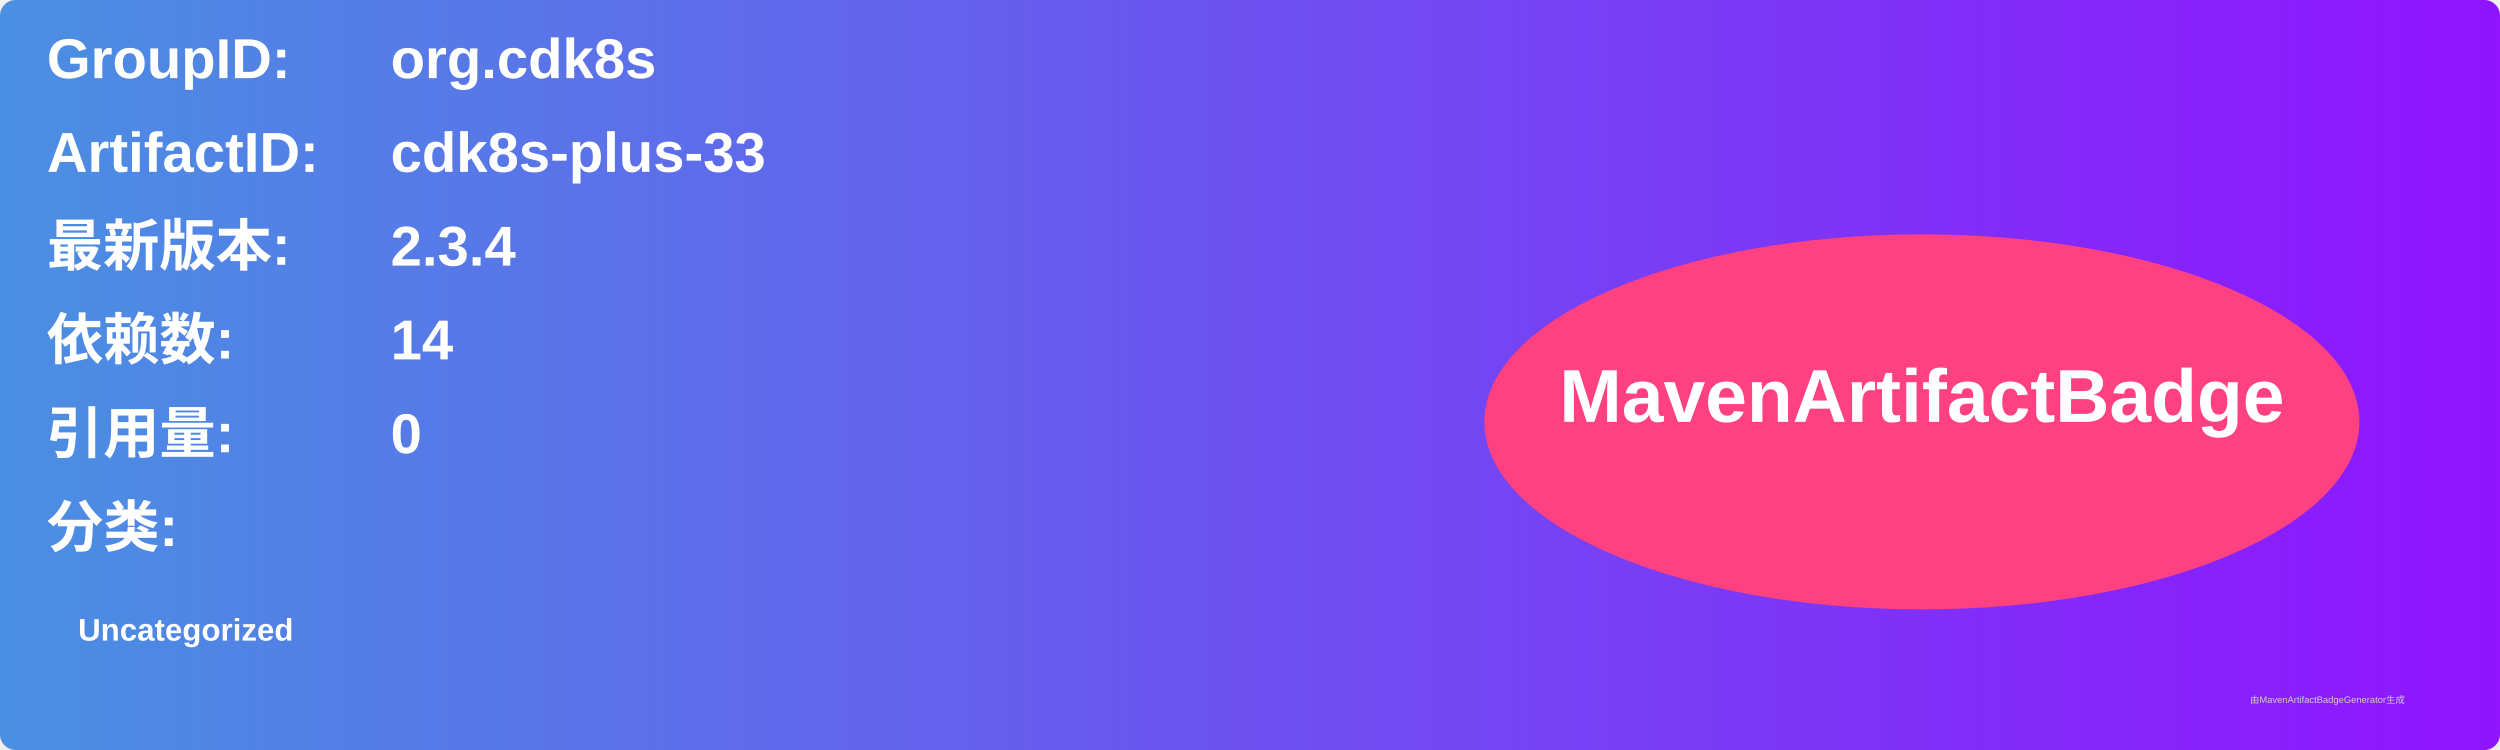
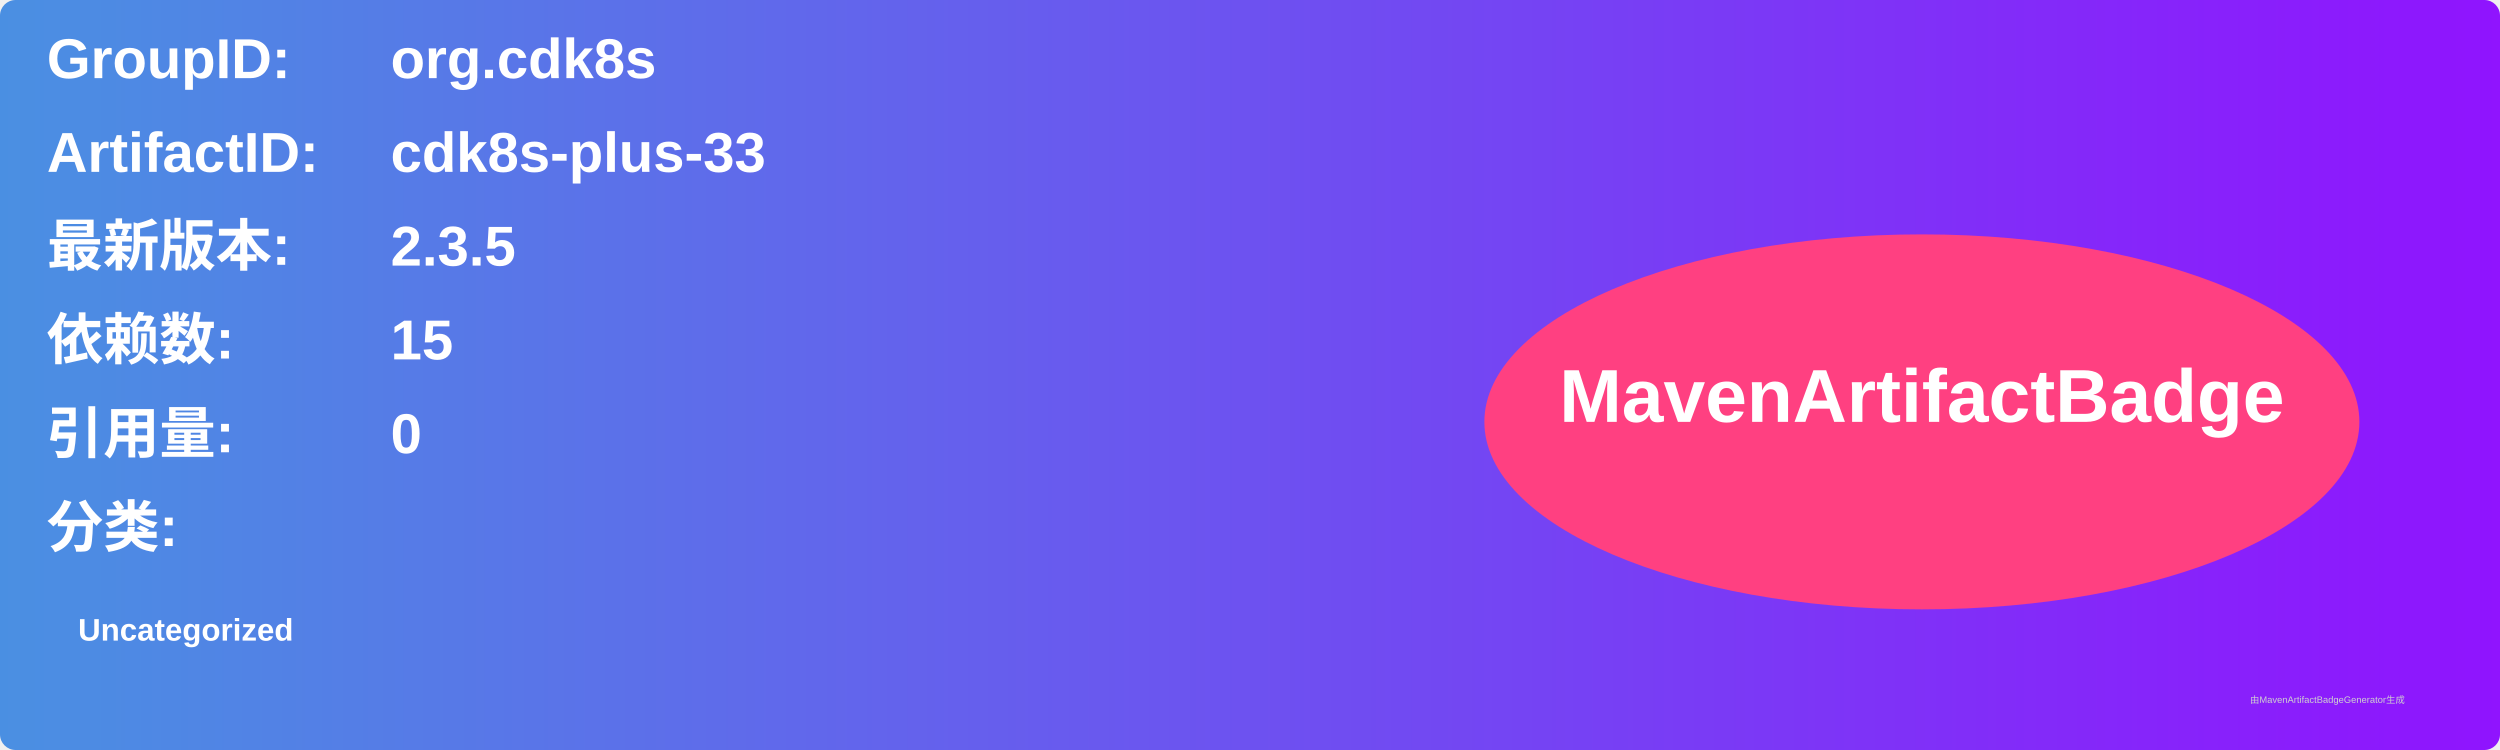
<svg xmlns="http://www.w3.org/2000/svg" width="800" height="240" viewBox="0 0 800 240">
  <linearGradient id="grad" x1="0%" y1="0%" x2="100%" y2="0%">
    <stop offset="0%" stop-color="#4a90e2" />
    <stop offset="100%" stop-color="#9013fe" />
  </linearGradient>
  <rect width="100%" height="100%" rx="5" ry="5" fill="url(#grad)" />
  <g transform="translate(15, 15)">
    <text x="0" y="10" font-family="Arial" font-size="18" fill="white" font-weight="bold" width="260">GroupID:</text>
    <text x="110" y="10" font-family="Arial" font-size="18" fill="white" font-weight="bold" width="460">org.cdk8s</text>
    <text x="0" y="40" font-family="Arial" font-size="18" fill="white" font-weight="bold" width="260">ArtifactID:</text>
    <text x="110" y="40" font-family="Arial" font-size="18" fill="white" font-weight="bold" width="460">cdk8s-plus-33</text>
    <text x="0" y="70" font-family="Arial" font-size="18" fill="white" font-weight="bold">最新版本:</text>
    <text x="110" y="70" font-family="Arial" font-size="18" fill="white" font-weight="bold">
-       <tspan font-weight="bold">2.3.4</tspan>
+       <tspan font-weight="bold">2.3.5</tspan>
    </text>
    <text x="0" y="100" font-family="Arial" font-size="18" fill="white" font-weight="bold">依赖数: </text>
    <text x="110" y="100" font-family="Arial" font-size="18" fill="white">
-       <tspan font-weight="bold">14</tspan>
+       <tspan font-weight="bold">15</tspan>
    </text>
    <text x="0" y="130" font-family="Arial" font-size="18" fill="white" font-weight="bold">引用量: </text>
    <text x="110" y="130" font-family="Arial" font-size="18" fill="white">
      <tspan font-weight="bold">0</tspan>
    </text>
    <text x="0" y="160" font-family="Arial" font-size="18" fill="white" font-weight="bold">分类:</text>
    <text x="10" y="190" font-family="Arial" font-size="10" fill="white">
      <tspan font-weight="bold">Uncategorized</tspan>
    </text>
    <ellipse cx="600" cy="120" rx="140" ry="60" fill="#ff4081" />
    <text x="600" y="120" text-anchor="middle" font-family="Arial" font-size="24" fill="white" font-weight="bold">MavenArtifactBadge</text>
  </g>
  <text x="720" y="225" font-family="Arial" font-size="3" fill="#d0d0d0">由MavenArtifactBadgeGenerator生成</text>
</svg>
